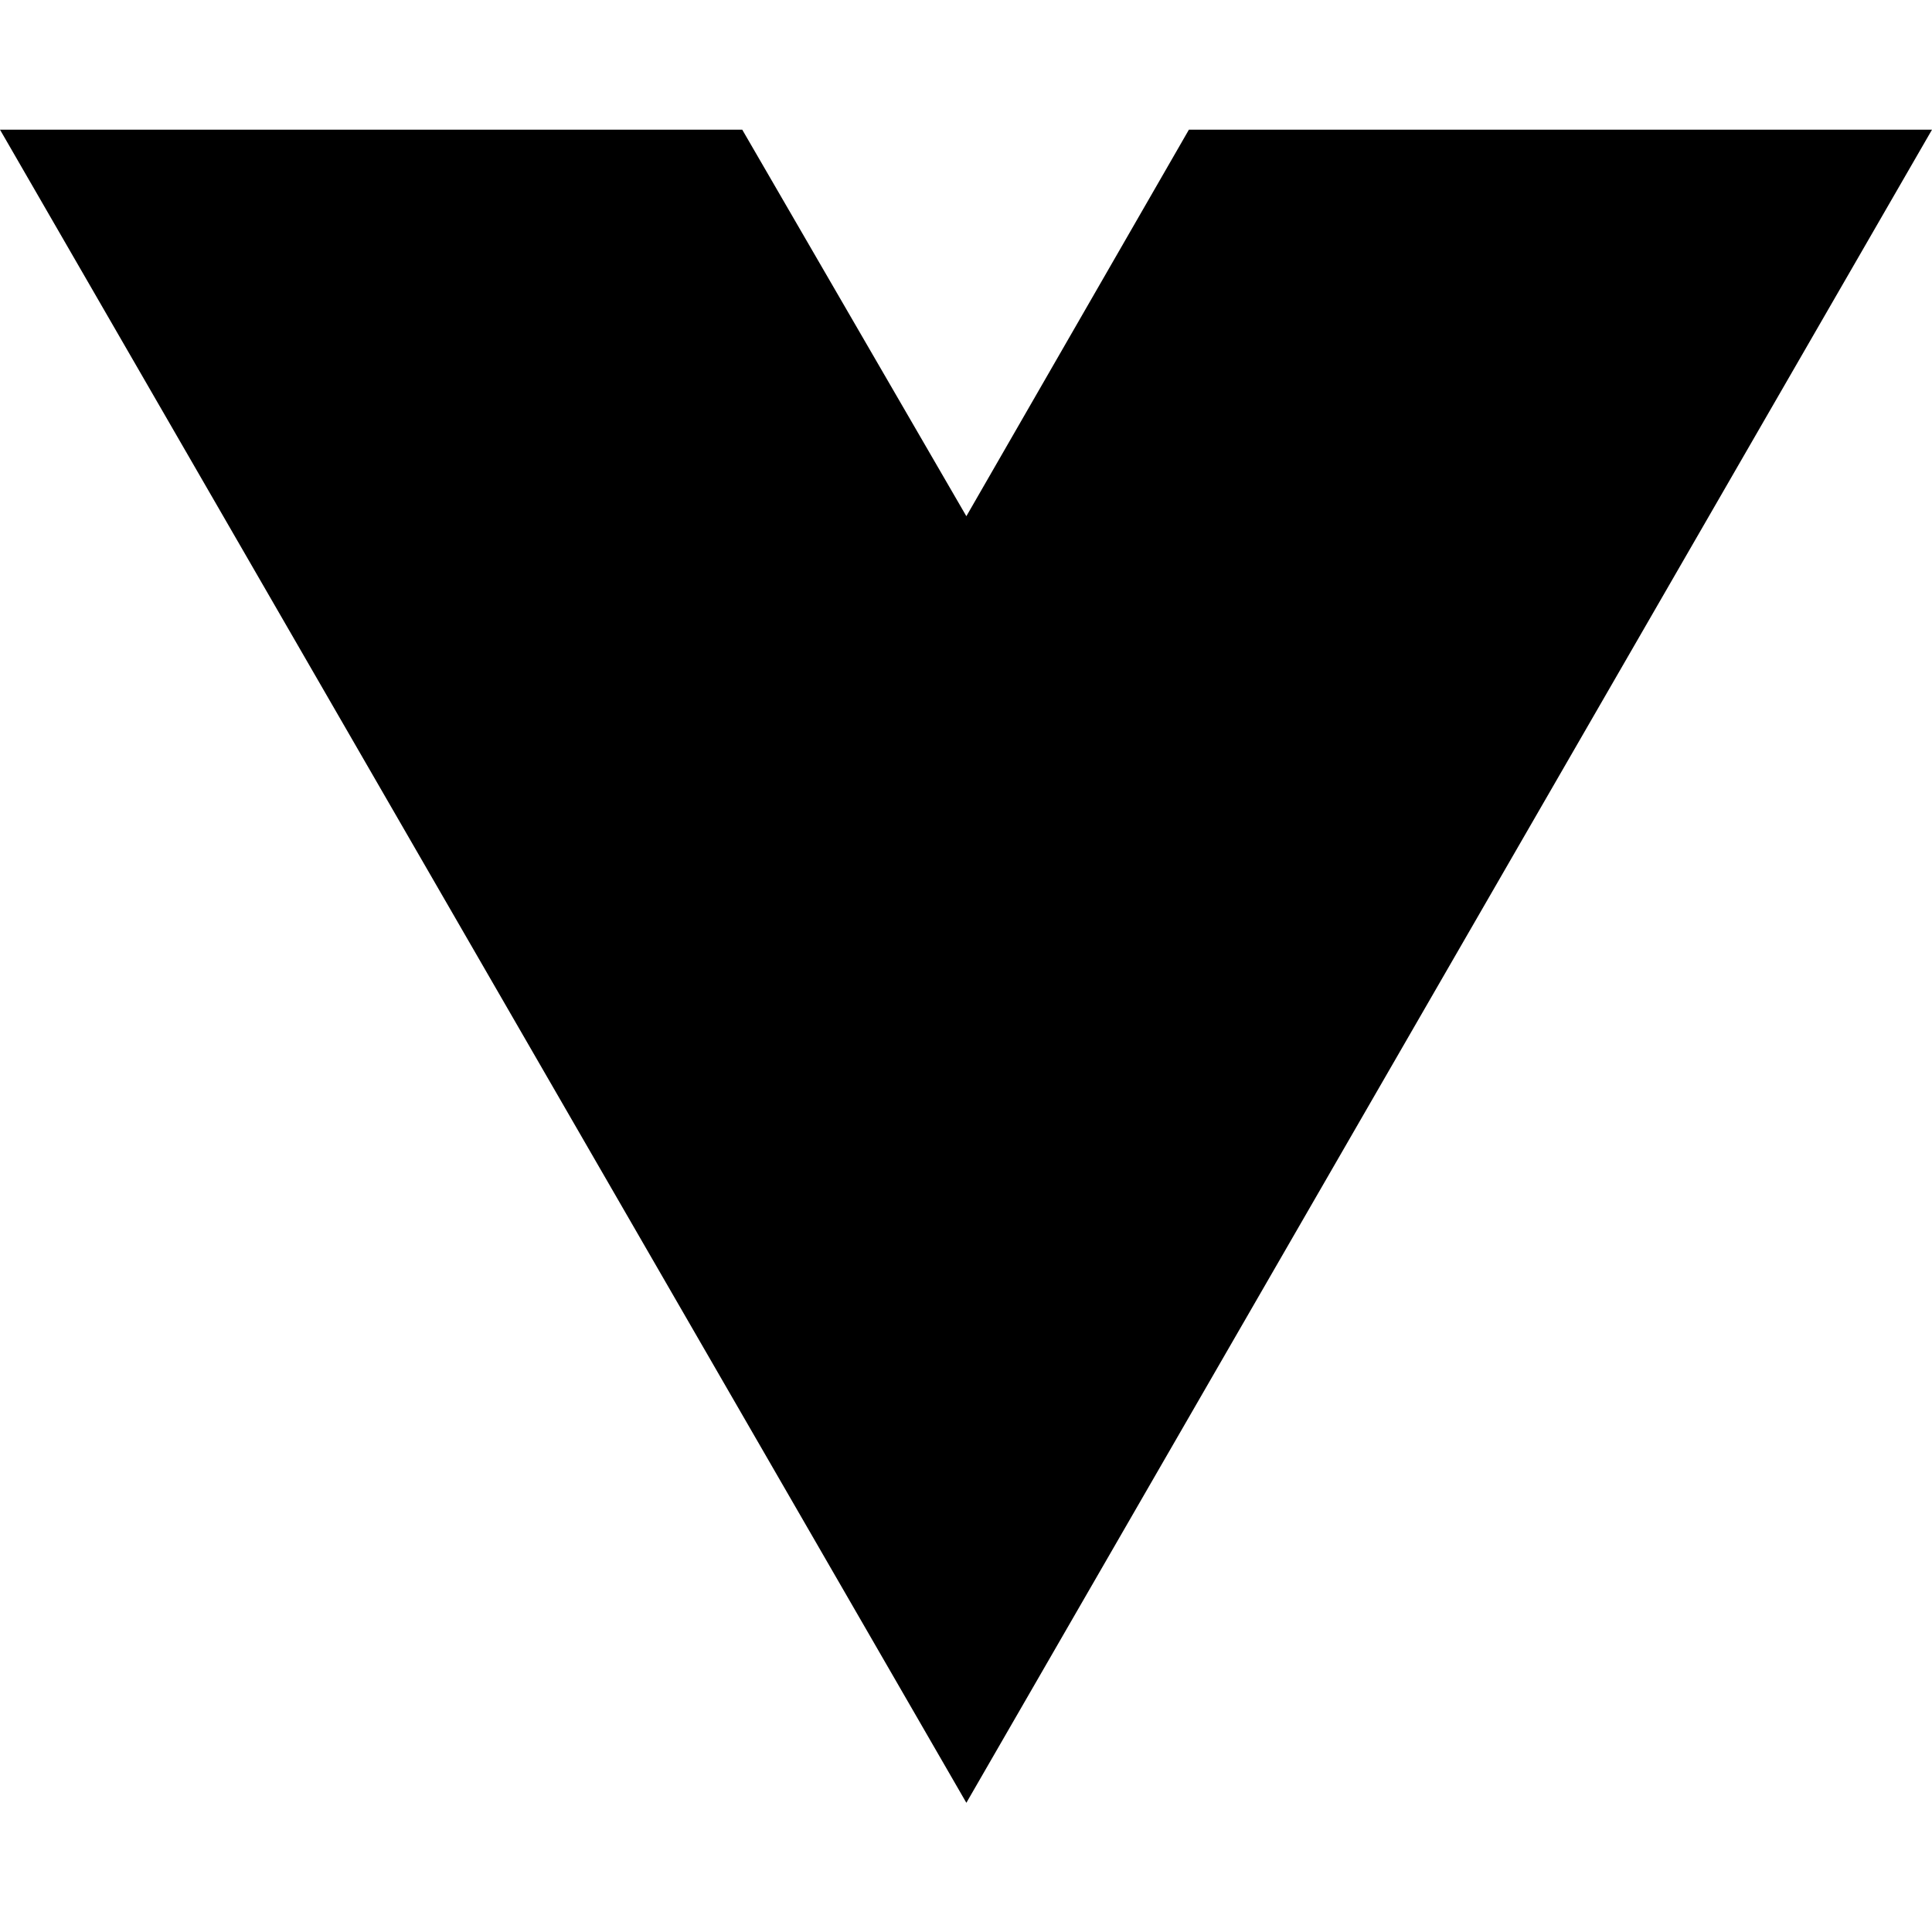
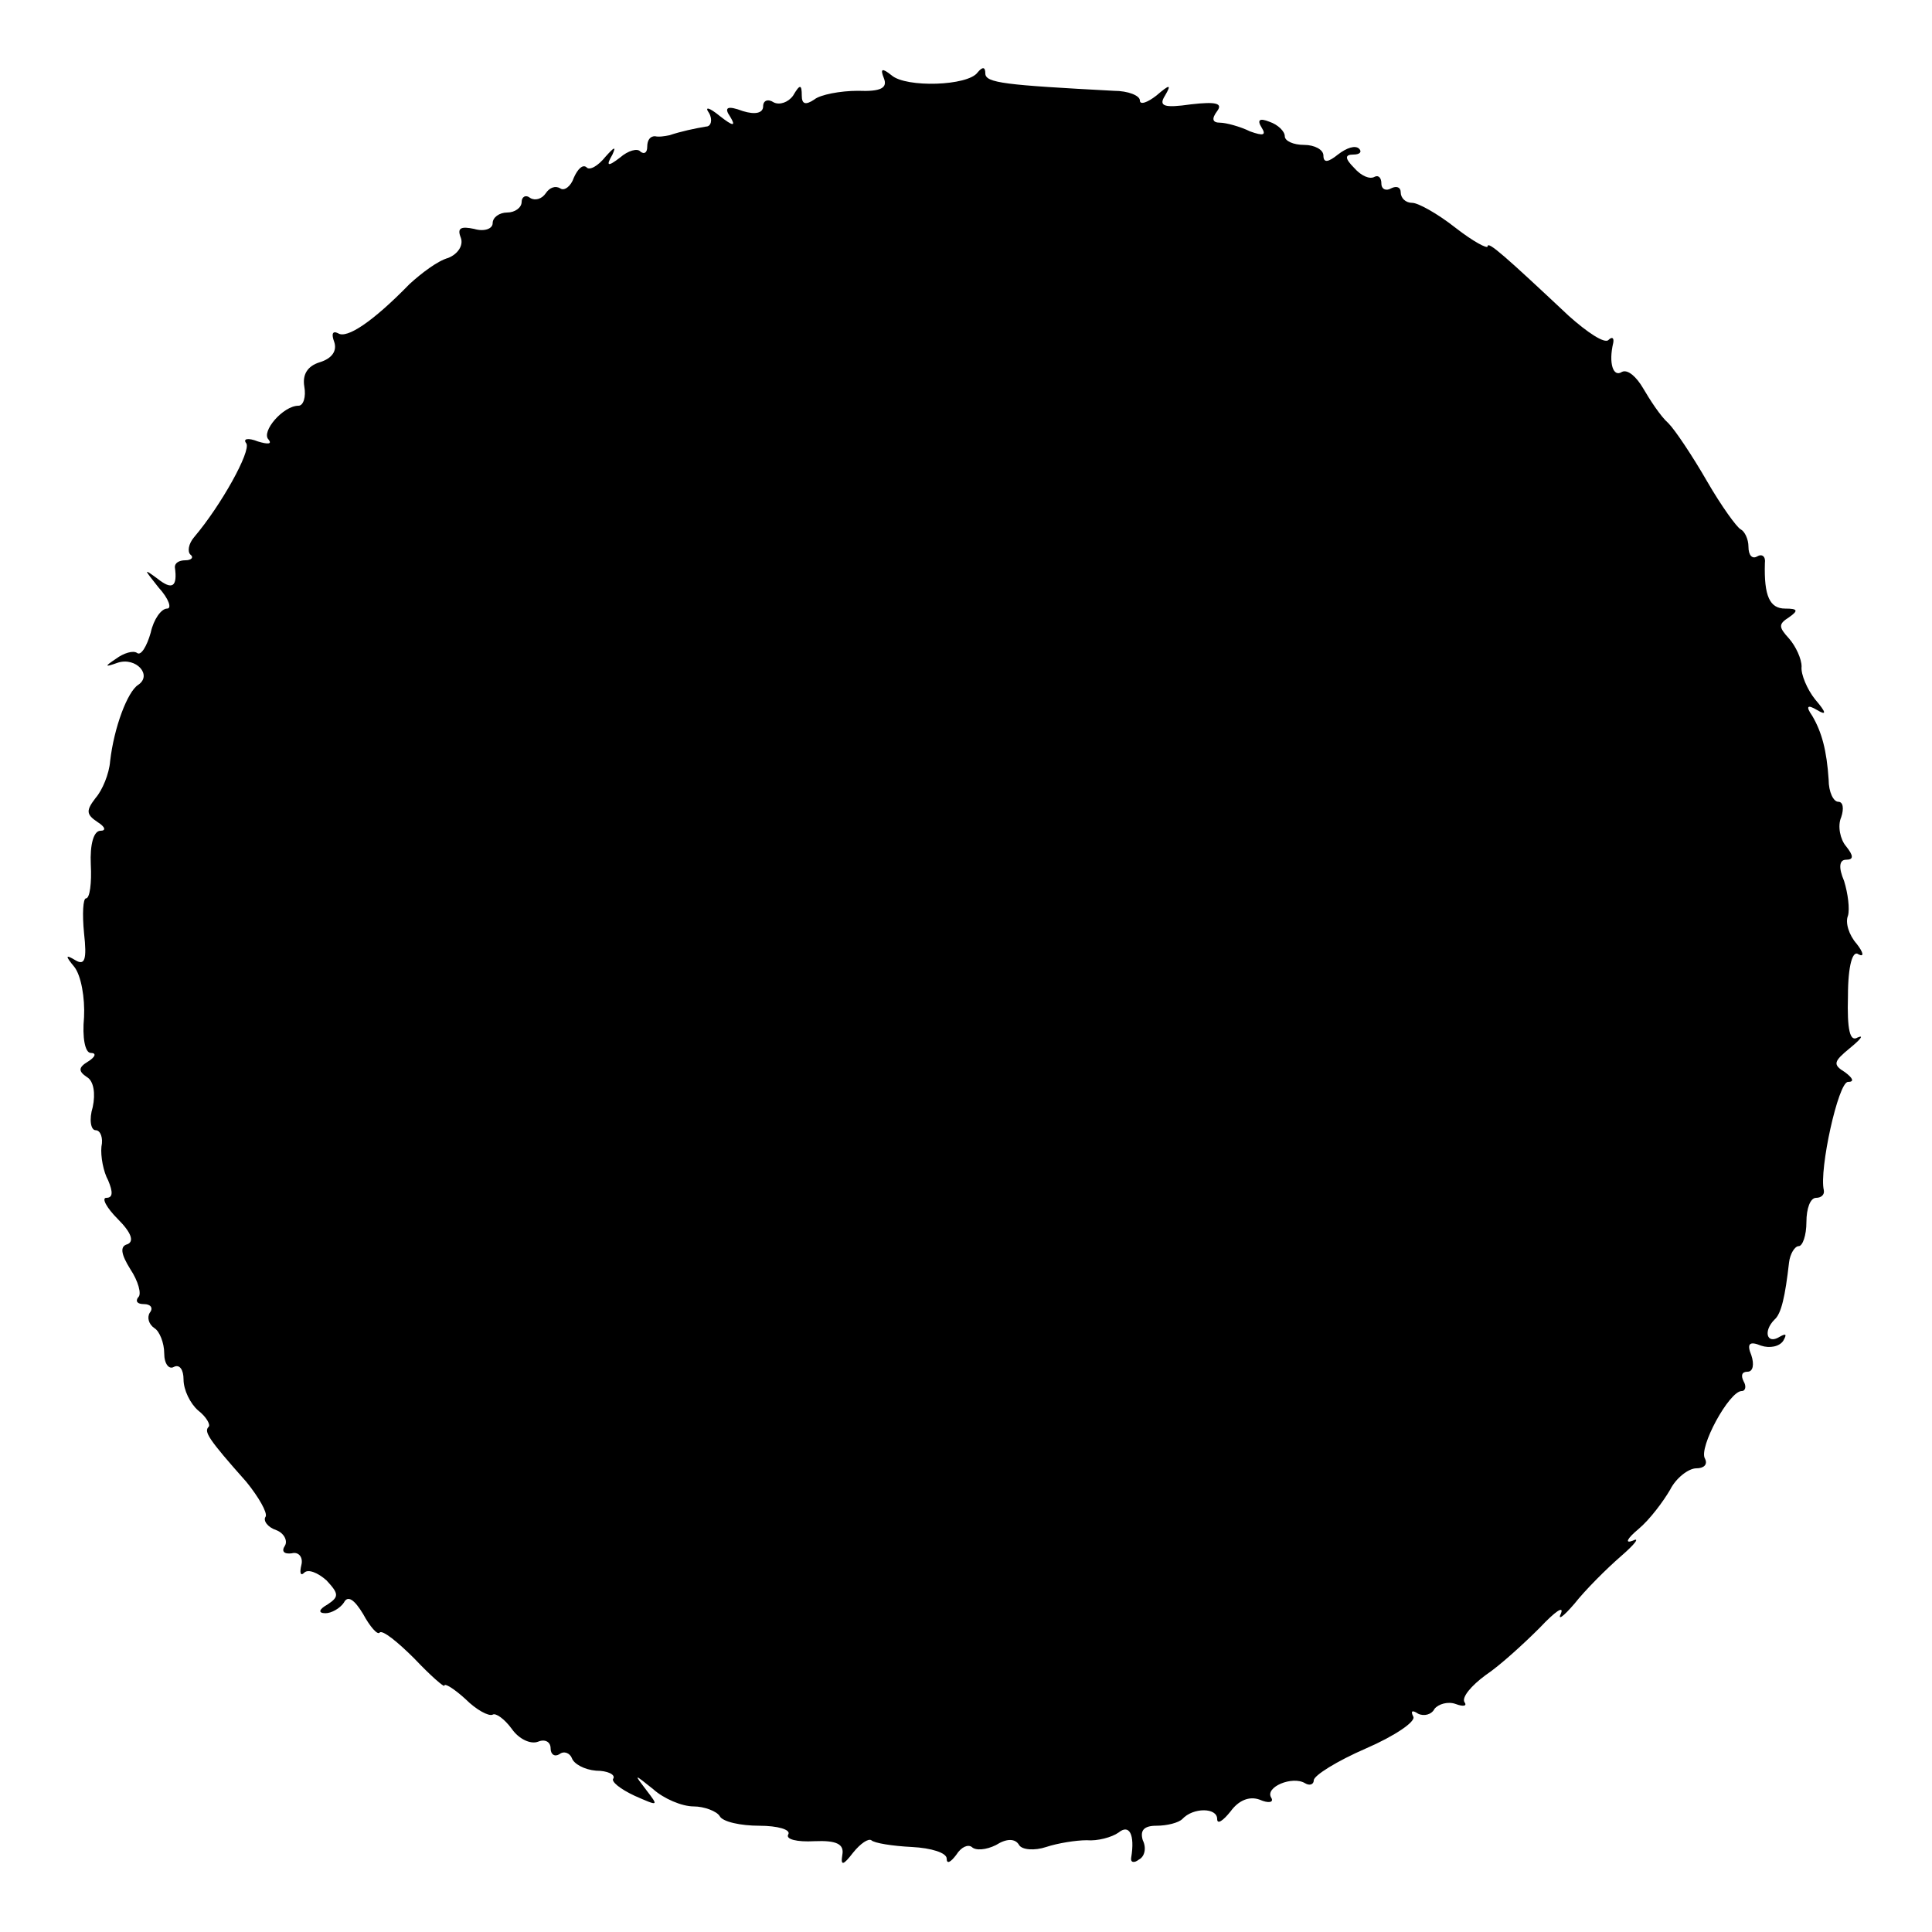
- <svg xmlns="http://www.w3.org/2000/svg" width="16" height="16" viewBox="0 0 16 16" fill="none">
-   <path d="M8.003 14.93L0 1.074H6.147L8.003 4.275L9.846 1.074H16L8.003 14.93Z" fill="black" />
+ <svg xmlns="http://www.w3.org/2000/svg" version="1.0" width="200pt" height="200pt" viewBox="0 0 200 200" preserveAspectRatio="xMidYMid meet">
+   <g transform="translate(0,200) scale(0.1,-0.1)" fill="#000000" stroke="none">
+     <path d="M915 1919 c4 -10 -3 -14 -27 -13 -18 0 -39 -4 -45 -9 -9 -6 -13 -5 -13 4 0 12 -2 12 -9 0 -5 -7 -14 -10 -20 -7 -6 4 -11 2 -11 -4 0 -7 -8 -9 -21 -5 -16 6 -20 4 -13 -6 6 -10 3 -10 -11 1 -11 9 -16 10 -11 3 4 -7 2 -14 -3 -14 -12 -2 -26 -5 -38 -9 -5 -1 -11 -2 -15 -1 -5 0 -8 -4 -8 -11 0 -6 -3 -8 -7 -5 -3 4 -13 1 -21 -6 -13 -10 -15 -9 -8 3 4 9 2 8 -7 -2 -8 -10 -17 -15 -20 -11 -4 3 -9 -2 -13 -11 -3 -9 -10 -14 -14 -11 -5 3 -11 1 -15 -5 -4 -6 -11 -8 -16 -5 -5 4 -9 1 -9 -4 0 -6 -7 -11 -15 -11 -8 0 -15 -5 -15 -11 0 -6 -9 -9 -19 -6 -14 3 -18 1 -14 -9 3 -8 -3 -17 -13 -21 -11 -3 -28 -16 -40 -27 -38 -39 -65 -57 -74 -51 -6 3 -7 -1 -4 -9 3 -9 -2 -17 -15 -21 -13 -4 -18 -13 -16 -25 2 -11 -1 -20 -6 -20 -16 0 -39 -27 -31 -35 4 -5 -1 -5 -11 -2 -10 4 -16 3 -12 -2 5 -8 -26 -64 -54 -97 -6 -7 -7 -15 -4 -18 4 -3 1 -6 -5 -6 -7 0 -11 -3 -11 -7 3 -21 -3 -24 -18 -12 -15 11 -14 10 1 -9 11 -12 14 -22 9 -22 -6 0 -14 -11 -17 -25 -4 -14 -10 -24 -14 -21 -4 3 -14 0 -22 -6 -12 -8 -12 -9 2 -4 19 6 36 -13 21 -23 -11 -7 -25 -44 -29 -79 -1 -13 -8 -30 -15 -38 -10 -13 -10 -17 2 -25 8 -5 9 -9 3 -9 -7 0 -11 -14 -10 -35 1 -19 -1 -35 -5 -35 -3 0 -4 -16 -2 -36 3 -27 1 -34 -9 -28 -10 6 -11 5 -1 -7 7 -9 11 -32 10 -52 -2 -21 1 -37 7 -37 6 0 5 -4 -3 -9 -10 -6 -10 -10 -1 -16 7 -4 9 -17 6 -31 -4 -13 -2 -24 3 -24 5 0 8 -8 6 -17 -1 -10 2 -26 7 -35 5 -12 5 -18 -2 -18 -5 0 0 -10 12 -22 14 -14 17 -23 10 -26 -8 -2 -7 -10 3 -26 8 -12 12 -26 8 -29 -3 -4 -1 -7 6 -7 7 0 10 -4 6 -9 -3 -5 -1 -12 5 -16 5 -3 10 -15 10 -26 0 -11 5 -17 10 -14 6 3 10 -3 10 -13 0 -11 7 -25 15 -32 9 -7 13 -15 11 -17 -5 -5 -1 -12 39 -57 13 -16 22 -32 20 -36 -3 -4 2 -11 11 -14 8 -3 12 -11 9 -16 -4 -6 -1 -9 7 -8 7 2 12 -4 10 -12 -2 -8 -1 -12 3 -8 4 4 14 0 23 -8 13 -14 13 -17 1 -25 -9 -5 -10 -9 -2 -9 6 0 15 5 19 11 4 8 11 3 20 -12 7 -13 15 -22 17 -19 3 3 19 -10 36 -27 17 -18 31 -30 31 -28 0 3 10 -3 22 -14 11 -11 24 -18 28 -16 3 2 12 -4 20 -15 7 -10 19 -16 27 -13 7 3 13 0 13 -7 0 -6 4 -9 9 -6 5 4 11 1 13 -4 2 -6 13 -12 25 -13 12 0 20 -4 18 -8 -3 -3 7 -11 22 -18 25 -11 25 -11 12 6 -13 17 -13 17 7 1 11 -10 30 -18 42 -18 11 0 24 -5 27 -10 3 -6 22 -10 41 -10 19 0 33 -4 30 -9 -3 -5 9 -8 27 -7 23 1 31 -3 29 -14 -2 -12 1 -11 11 2 8 10 16 15 19 13 3 -3 22 -6 42 -7 20 -1 36 -6 36 -12 0 -6 4 -4 10 4 5 8 12 11 16 8 4 -4 15 -3 25 2 11 7 20 7 24 0 3 -5 16 -6 28 -2 12 4 31 7 42 7 11 -1 26 3 33 8 11 9 17 -2 13 -26 -1 -5 3 -6 8 -2 6 3 8 12 4 20 -3 10 1 15 14 15 11 0 23 3 27 7 11 12 36 12 36 0 0 -6 6 -2 14 8 8 11 19 16 30 12 9 -4 15 -3 12 2 -7 11 22 23 35 15 5 -3 9 -1 9 3 0 5 24 20 54 33 30 13 52 28 49 33 -3 6 -1 7 5 3 6 -3 14 -1 17 5 4 5 14 8 22 5 8 -3 12 -2 9 2 -3 5 7 17 22 28 15 10 40 33 56 49 16 17 25 23 22 15 -4 -8 2 -4 14 10 11 14 33 36 48 49 15 13 20 20 12 16 -8 -3 -6 2 6 12 12 10 26 29 33 41 6 12 19 22 27 22 8 0 12 4 9 10 -7 11 25 70 38 70 4 0 5 5 2 10 -3 6 -2 10 4 10 6 0 7 8 4 17 -5 12 -2 15 10 10 9 -3 19 -1 23 5 4 7 3 8 -4 4 -13 -8 -17 6 -5 18 7 6 11 24 15 59 1 9 6 17 10 17 4 0 8 11 8 25 0 14 4 25 10 25 5 0 9 3 8 8 -5 21 15 112 25 112 7 0 5 4 -3 10 -13 8 -12 11 5 25 11 9 15 14 8 11 -8 -5 -11 8 -10 43 0 32 5 48 11 43 6 -3 5 2 -2 11 -8 9 -12 22 -9 29 2 7 0 23 -4 36 -6 14 -5 22 2 22 8 0 8 4 0 14 -6 7 -9 21 -5 30 3 9 2 16 -3 16 -5 0 -10 10 -10 23 -2 30 -7 49 -17 66 -7 10 -5 12 5 6 10 -6 10 -3 -2 11 -8 10 -15 26 -14 34 0 8 -6 21 -13 29 -11 12 -11 15 0 22 10 7 9 9 -4 9 -16 0 -22 13 -21 47 1 7 -3 10 -8 7 -5 -3 -9 1 -9 10 0 8 -4 16 -8 18 -4 2 -20 24 -35 50 -15 26 -33 53 -40 60 -8 7 -19 24 -26 36 -7 12 -16 20 -22 17 -9 -6 -14 9 -9 30 1 5 -1 7 -5 3 -4 -4 -22 8 -41 25 -65 61 -84 78 -84 72 0 -3 -15 5 -33 19 -19 15 -39 26 -45 26 -7 0 -12 5 -12 11 0 5 -4 7 -10 4 -5 -3 -10 -1 -10 5 0 6 -3 9 -7 7 -5 -3 -14 1 -21 9 -10 10 -10 14 -1 14 7 0 9 3 6 6 -4 4 -13 1 -22 -6 -10 -8 -15 -9 -15 -1 0 6 -9 11 -20 11 -11 0 -20 4 -20 9 0 5 -7 12 -16 15 -10 4 -13 2 -8 -6 5 -8 2 -9 -12 -4 -10 5 -25 9 -31 9 -8 0 -9 4 -3 12 6 8 -1 10 -27 7 -28 -4 -34 -2 -27 9 7 12 5 12 -9 0 -9 -7 -17 -10 -17 -5 0 5 -12 10 -27 10 -112 6 -133 8 -133 18 0 7 -3 7 -8 1 -10 -14 -74 -16 -89 -3 -10 8 -12 7 -8 -3z" />
+   </g>
</svg>
